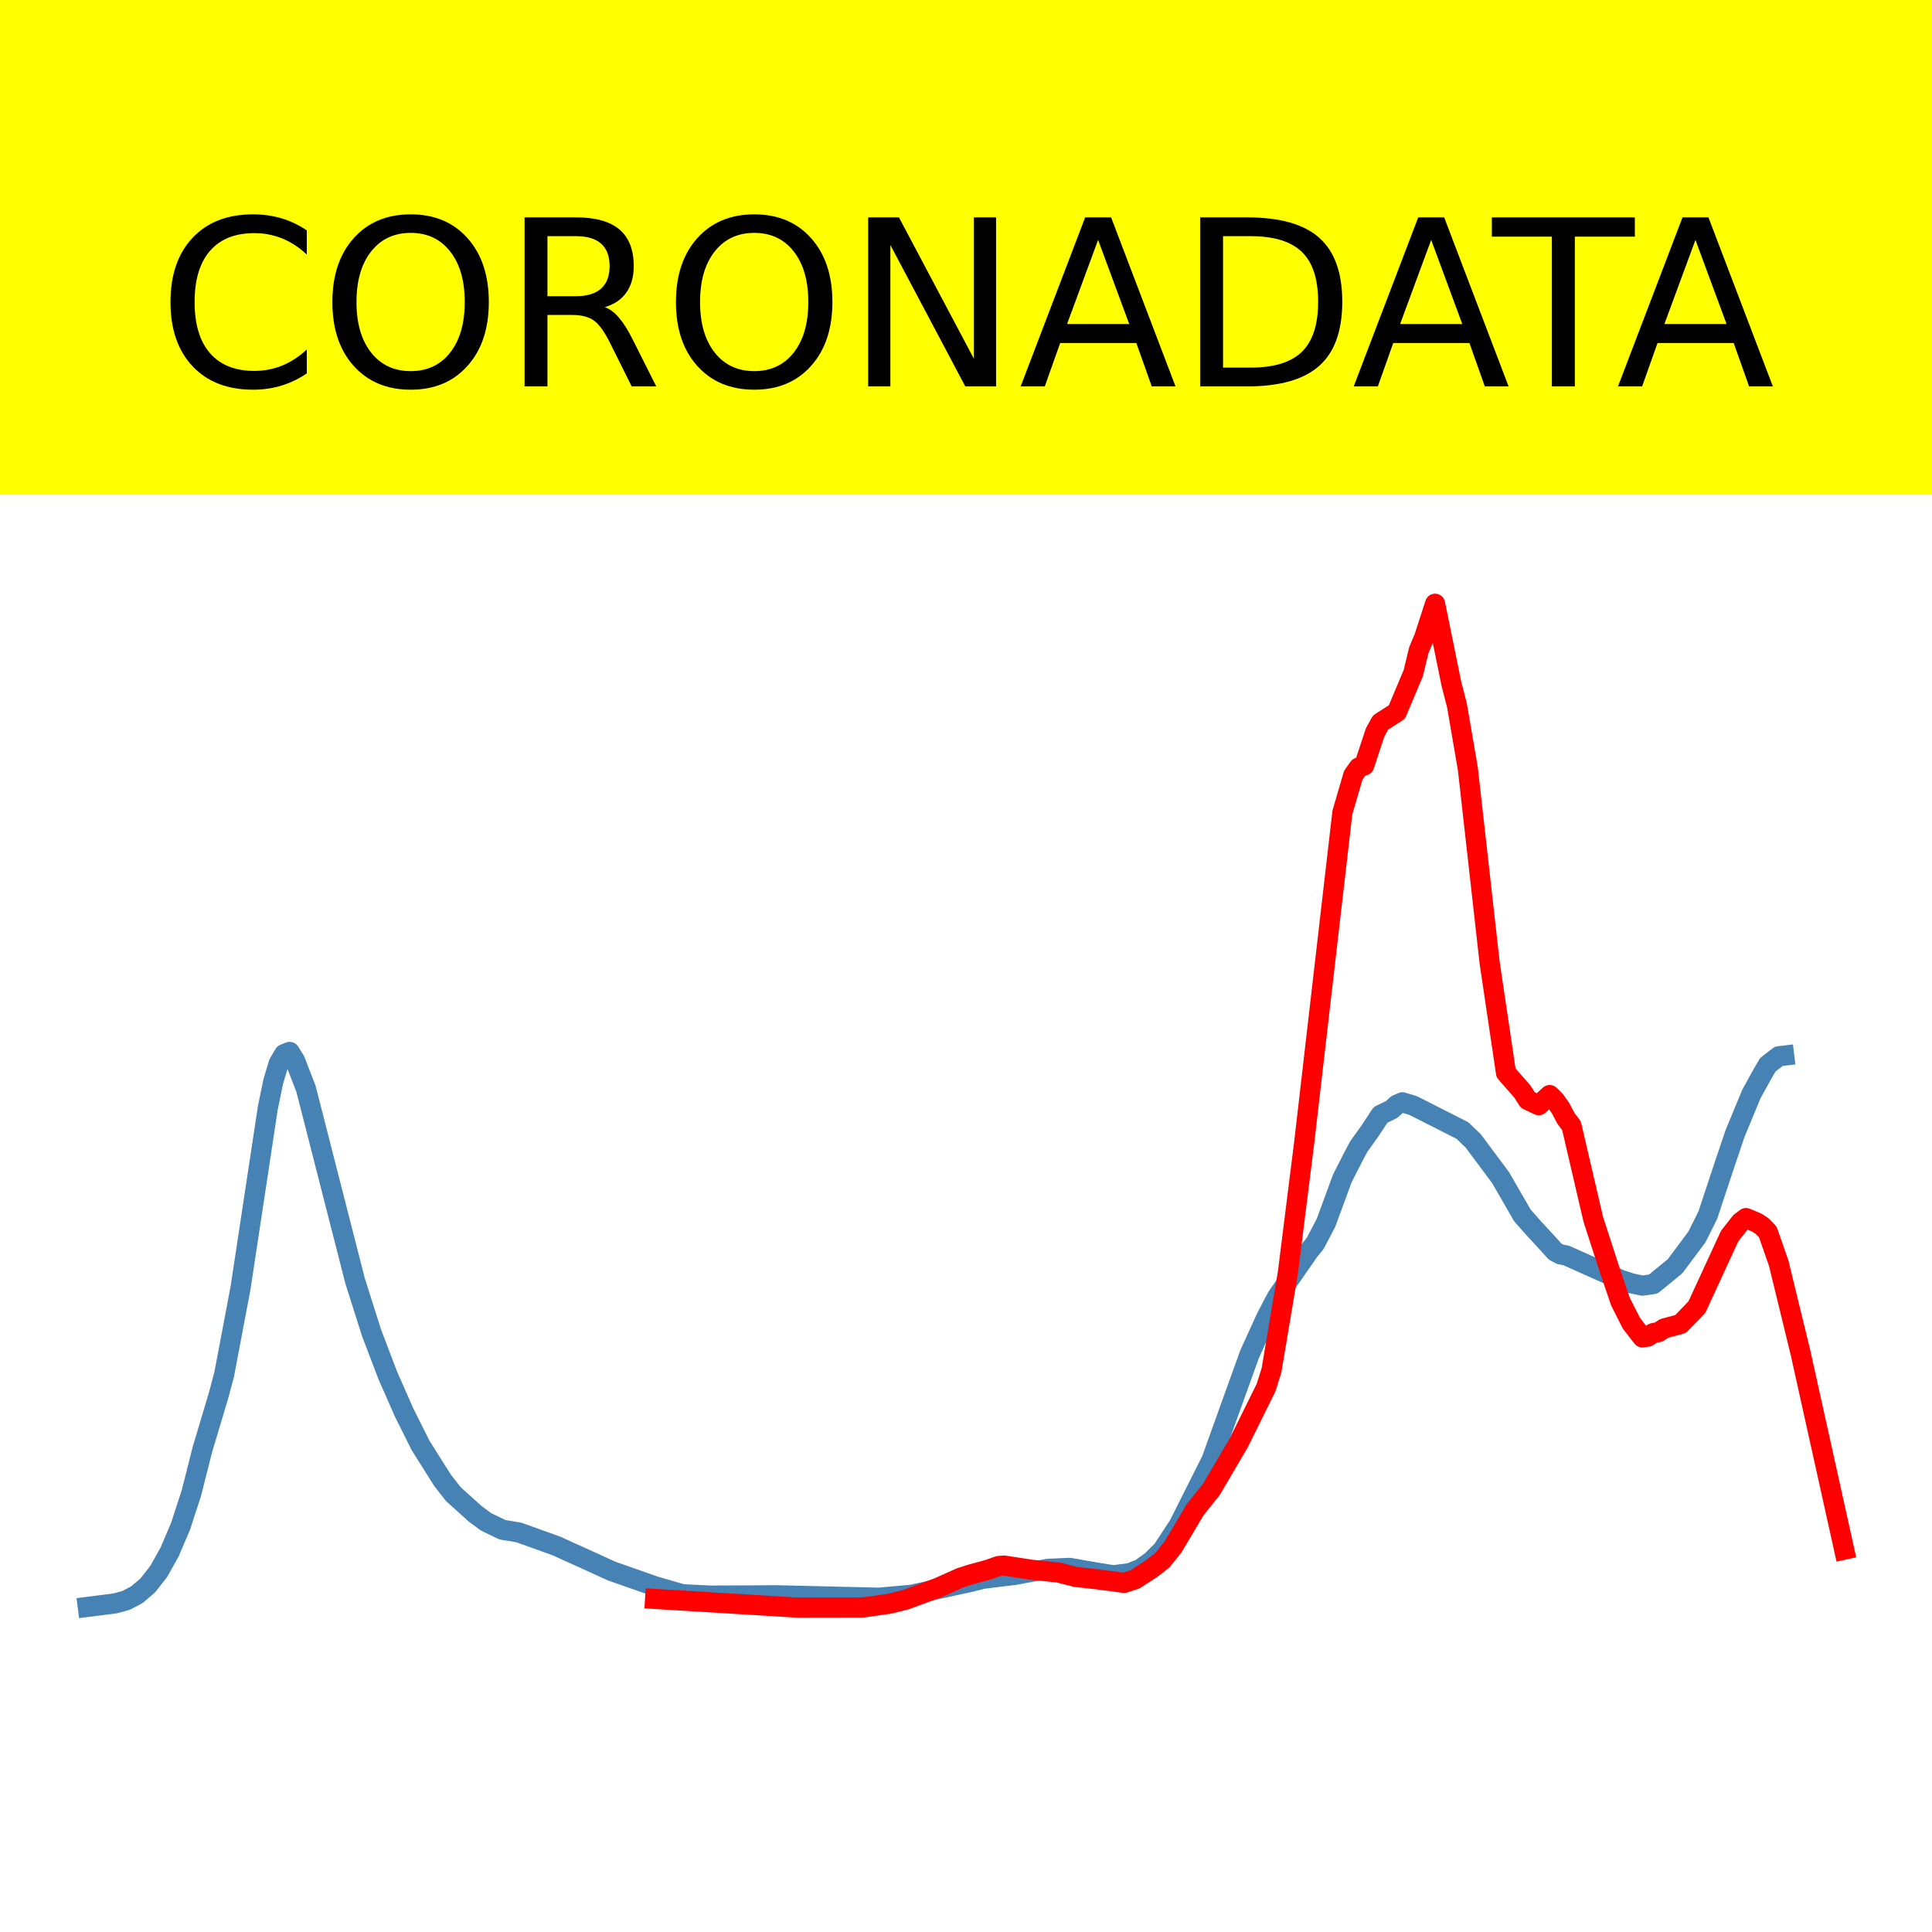
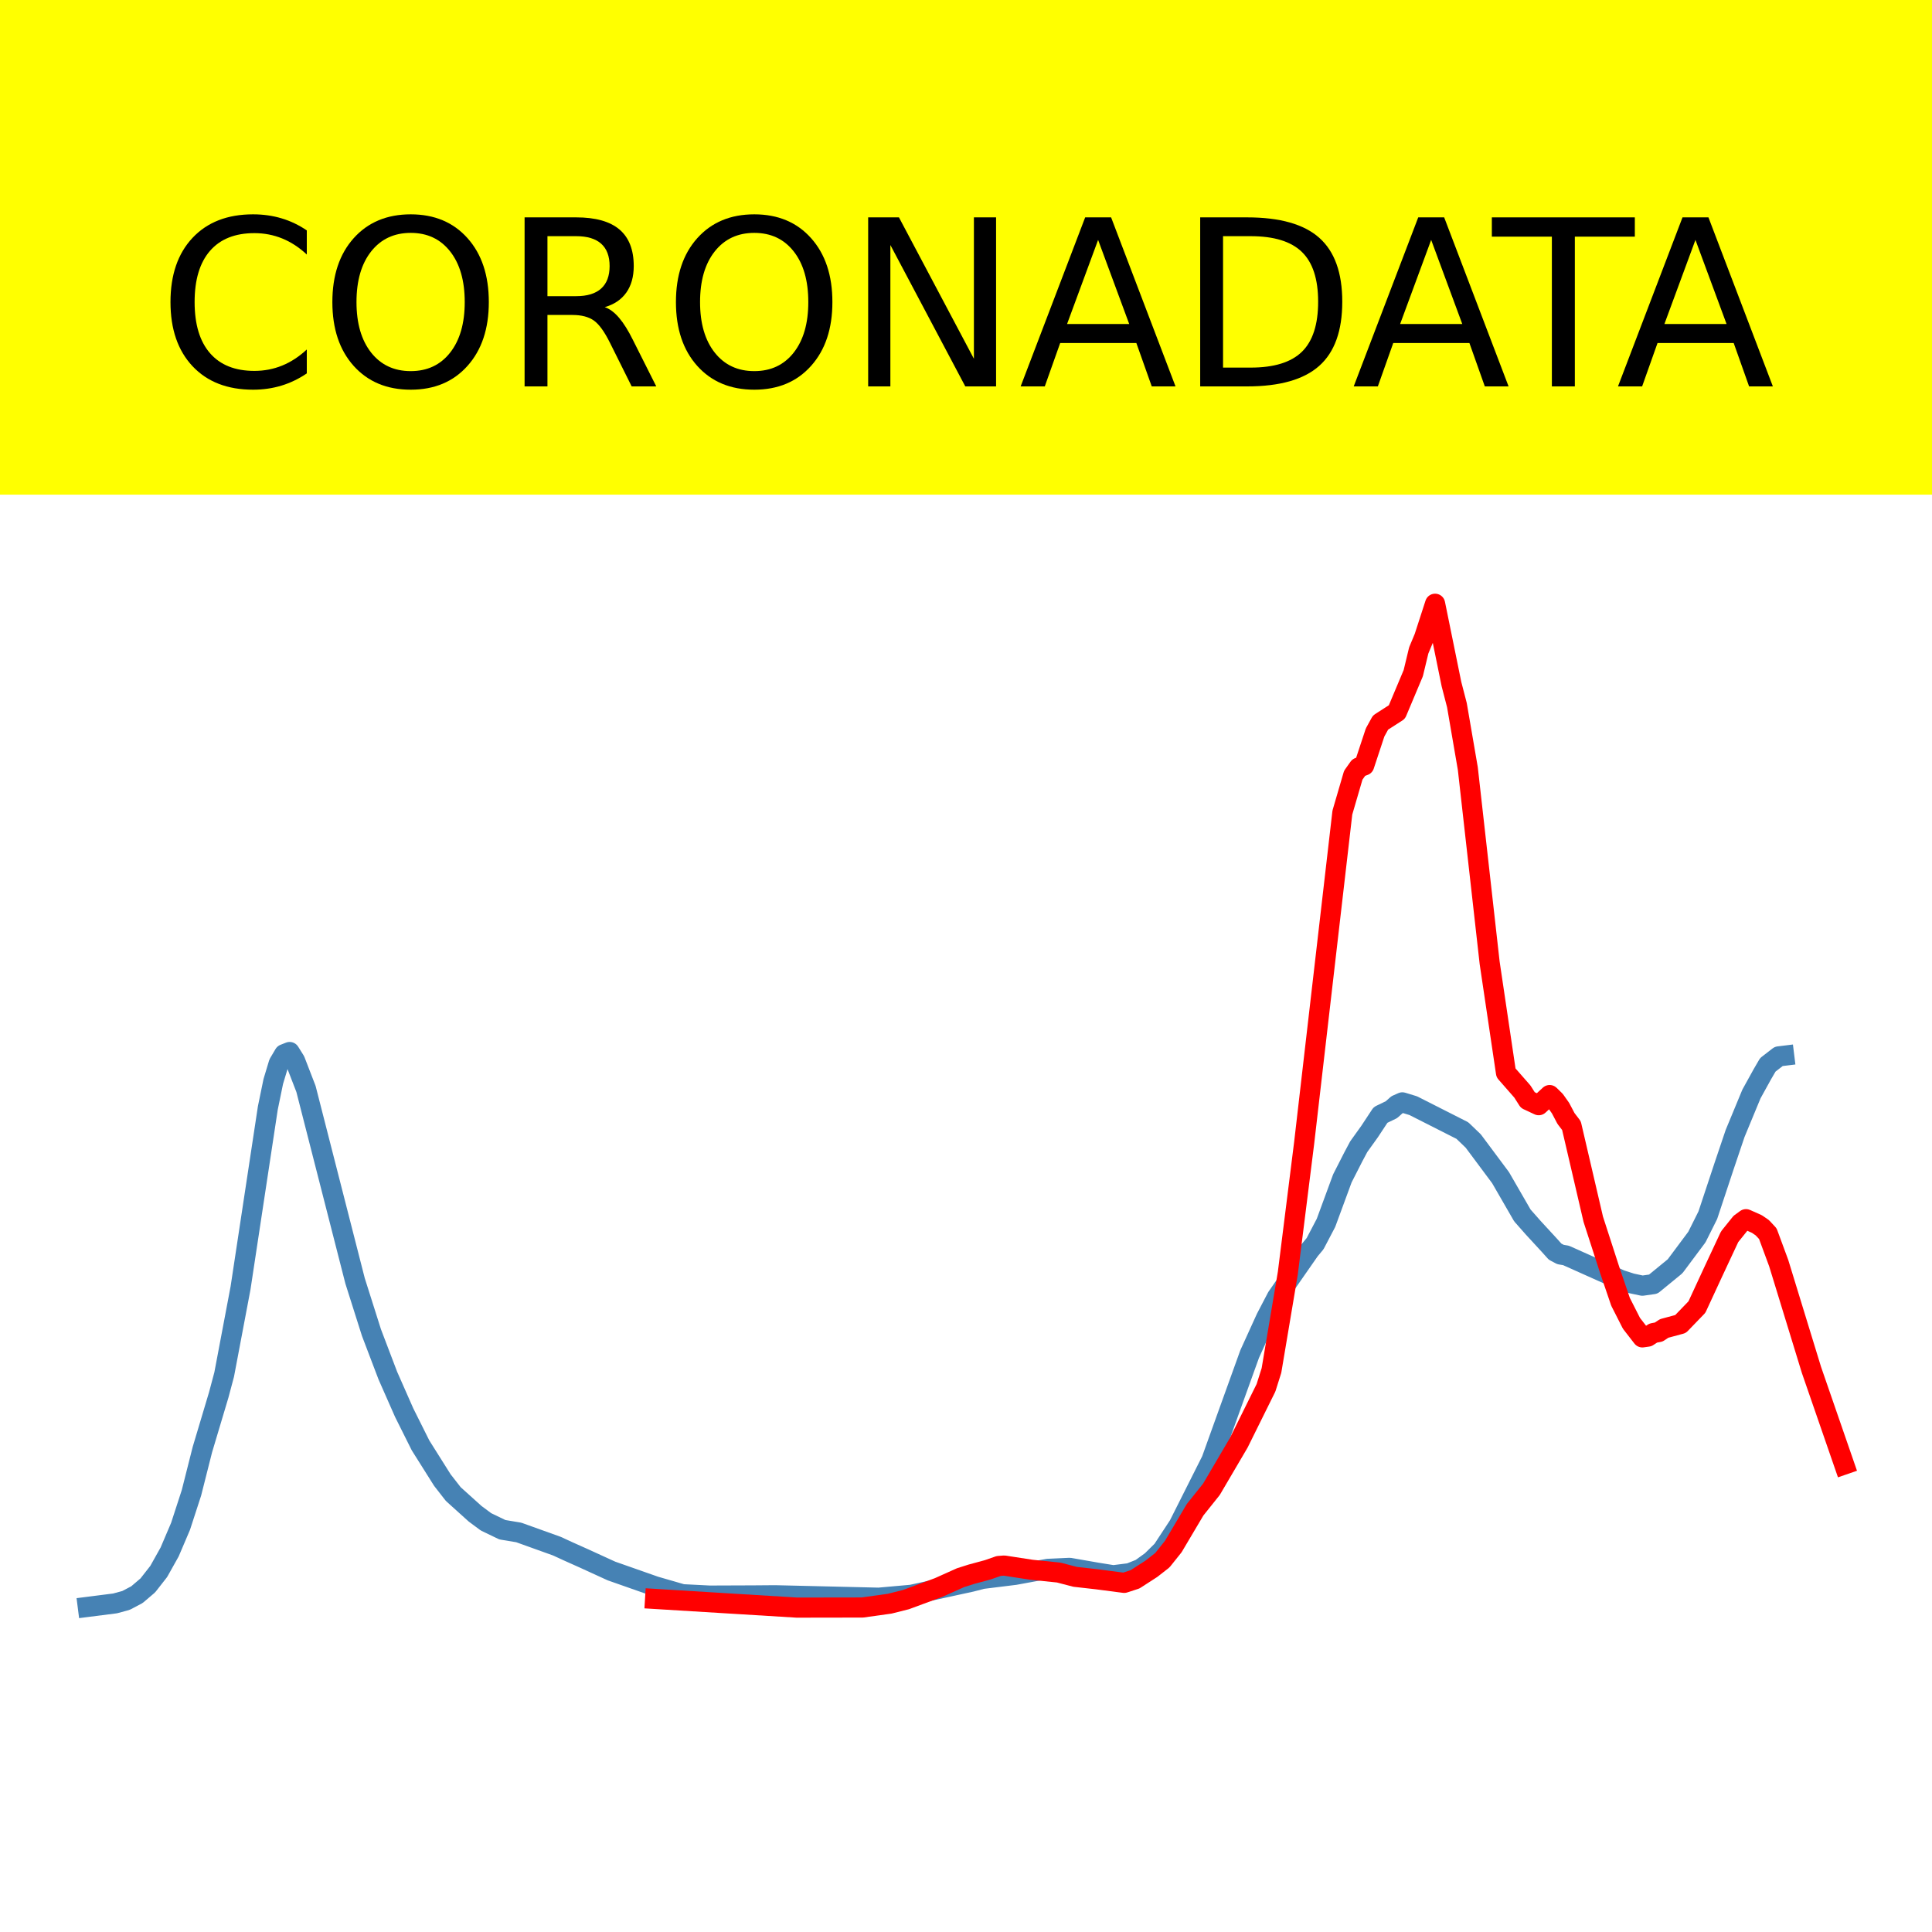
<svg xmlns="http://www.w3.org/2000/svg" xmlns:xlink="http://www.w3.org/1999/xlink" height="144pt" version="1.1" viewBox="0 0 144 144" width="144pt">
  <defs>
    <style type="text/css">*{stroke-linecap:butt;stroke-linejoin:round;}</style>
  </defs>
  <g id="figure_1">
    <g id="patch_1">
      <path d="M 0 144  L 144 144  L 144 0  L 0 0  z " style="fill:#ffffff;" />
    </g>
    <g id="axes_1">
      <g id="patch_2">
        <path d="M 0 144  L 144 144  L 144 0  L 0 0  z " style="fill:#ffffff;" />
      </g>
      <g id="line2d_1">
-         <path clip-path="url(#pd81e800cfd)" d="M 6.545 119.767  L 8.578 119.508  L 9.391 119.287  L 10.204 118.859  L 11.018 118.165  L 11.831 117.125  L 12.644 115.672  L 13.457 113.765  L 14.27 111.265  L 15.083 108.048  L 16.303 103.966  L 16.709 102.444  L 17.929 95.992  L 19.962 82.578  L 20.368 80.604  L 20.775 79.252  L 21.181 78.566  L 21.588 78.404  L 21.994 79.054  L 22.807 81.158  L 26.466 95.47  L 27.686 99.319  L 28.906 102.524  L 30.125 105.289  L 31.345 107.731  L 32.971 110.314  L 33.784 111.358  L 35.411 112.825  L 36.224 113.429  L 37.443 114.016  L 38.663 114.219  L 41.509 115.241  L 42.322 115.616  L 43.542 116.163  L 45.574 117.093  L 48.827 118.236  L 50.859 118.823  L 52.892 118.926  L 56.145 118.914  L 57.771 118.9  L 65.495 119.083  L 67.934 118.866  L 72.407 117.891  L 73.22 117.681  L 75.659 117.38  L 76.879 117.155  L 78.098 116.933  L 79.724 116.859  L 81.757 117.214  L 82.977 117.41  L 84.196 117.256  L 85.01 116.931  L 85.823 116.344  L 86.636 115.541  L 87.855 113.685  L 90.295 108.832  L 91.514 105.439  L 93.141 100.922  L 94.36 98.242  L 95.173 96.683  L 97.613 93.18  L 98.019 92.69  L 98.832 91.14  L 100.052 87.824  L 100.865 86.229  L 101.272 85.463  L 102.085 84.328  L 102.898 83.096  L 103.711 82.702  L 104.117 82.339  L 104.524 82.157  L 105.337 82.405  L 108.996 84.26  L 109.809 85.041  L 111.842 87.769  L 113.468 90.587  L 114.281 91.507  L 115.501 92.833  L 115.907 93.286  L 116.314 93.5  L 116.72 93.568  L 120.786 95.388  L 121.599 95.651  L 122.412 95.825  L 123.225 95.708  L 124.851 94.377  L 126.478 92.195  L 127.291 90.568  L 128.51 86.889  L 129.324 84.477  L 130.543 81.532  L 131.356 80.06  L 131.763 79.361  L 132.576 78.73  L 132.982 78.681  L 132.982 78.681  " style="fill:none;stroke:#4682b4;stroke-linecap:square;stroke-width:1.5;" />
+         <path clip-path="url(#p38e42e334b)" d="M 6.545 119.767  L 8.578 119.508  L 9.391 119.287  L 10.204 118.859  L 11.018 118.165  L 11.831 117.126  L 12.644 115.673  L 13.457 113.766  L 14.27 111.266  L 15.083 108.05  L 16.303 103.969  L 16.709 102.447  L 17.929 95.996  L 19.962 82.584  L 20.368 80.61  L 20.775 79.258  L 21.181 78.572  L 21.588 78.411  L 21.994 79.061  L 22.807 81.165  L 26.466 95.474  L 27.686 99.322  L 28.906 102.527  L 30.125 105.291  L 31.345 107.733  L 32.971 110.316  L 33.784 111.359  L 35.411 112.826  L 36.224 113.43  L 37.443 114.017  L 38.663 114.22  L 41.509 115.242  L 42.322 115.617  L 43.542 116.163  L 45.574 117.093  L 48.827 118.236  L 50.859 118.823  L 52.892 118.926  L 56.145 118.914  L 57.771 118.901  L 65.495 119.083  L 67.934 118.866  L 72.407 117.892  L 73.22 117.682  L 75.659 117.38  L 76.879 117.155  L 78.098 116.934  L 79.724 116.859  L 81.757 117.214  L 82.977 117.41  L 84.196 117.256  L 85.01 116.932  L 85.823 116.344  L 86.636 115.542  L 87.855 113.686  L 90.295 108.834  L 91.514 105.442  L 93.141 100.925  L 94.36 98.245  L 95.173 96.687  L 97.613 93.184  L 98.019 92.695  L 98.832 91.144  L 100.052 87.829  L 100.865 86.234  L 101.272 85.468  L 102.085 84.334  L 102.898 83.101  L 103.711 82.708  L 104.117 82.345  L 104.524 82.163  L 105.337 82.411  L 108.996 84.265  L 109.809 85.046  L 111.842 87.774  L 113.468 90.591  L 114.281 91.512  L 115.501 92.837  L 115.907 93.29  L 116.314 93.505  L 116.72 93.572  L 120.786 95.392  L 121.599 95.655  L 122.412 95.828  L 123.225 95.712  L 124.851 94.381  L 126.478 92.2  L 127.291 90.573  L 128.51 86.894  L 129.324 84.483  L 130.543 81.538  L 131.356 80.066  L 131.763 79.367  L 132.576 78.737  L 132.982 78.687  L 132.982 78.687  " style="fill:none;stroke:#4682b4;stroke-linecap:square;stroke-width:1.5;" />
      </g>
      <g id="line2d_2">
-         <path clip-path="url(#pd81e800cfd)" d="M 48.827 119.175  L 59.397 119.822  L 64.276 119.814  L 66.308 119.531  L 67.528 119.224  L 69.967 118.321  L 71.593 117.591  L 72.407 117.333  L 73.626 117.003  L 74.439 116.719  L 74.846 116.688  L 76.879 117.001  L 78.911 117.209  L 80.131 117.528  L 81.757 117.712  L 83.79 117.977  L 84.603 117.712  L 85.823 116.924  L 86.636 116.289  L 87.449 115.272  L 89.075 112.529  L 90.295 111.001  L 92.327 107.542  L 94.36 103.438  L 94.767 102.15  L 95.986 94.899  L 97.206 85.17  L 100.052 60.563  L 100.865 57.779  L 101.272 57.206  L 101.678 57.054  L 102.491 54.594  L 102.898 53.854  L 104.117 53.071  L 105.337 50.172  L 105.744 48.48  L 106.15 47.507  L 106.963 45  L 108.183 50.987  L 108.589 52.553  L 109.403 57.288  L 111.029 71.756  L 112.248 79.963  L 113.468 81.355  L 113.875 81.994  L 114.688 82.374  L 115.501 81.62  L 115.907 82.018  L 116.314 82.594  L 116.72 83.365  L 117.127 83.897  L 117.94 87.385  L 118.753 90.878  L 119.973 94.646  L 120.786 97.032  L 121.599 98.632  L 122.412 99.681  L 122.819 99.624  L 123.225 99.359  L 123.632 99.283  L 124.038 99.014  L 125.258 98.685  L 126.478 97.422  L 127.697 94.779  L 128.917 92.131  L 129.73 91.095  L 130.137 90.788  L 130.95 91.131  L 131.356 91.399  L 131.763 91.826  L 132.576 94.159  L 134.202 100.833  L 137.455 115.502  L 137.455 115.502  " style="fill:none;stroke:#ff0000;stroke-linecap:square;stroke-width:1.5;" />
+         <path clip-path="url(#p38e42e334b)" d="M 48.827 119.175  L 59.397 119.822  L 64.276 119.814  L 66.308 119.531  L 67.528 119.224  L 69.967 118.321  L 71.593 117.591  L 72.407 117.333  L 73.626 117.003  L 74.439 116.719  L 74.846 116.688  L 76.879 117.001  L 78.911 117.209  L 80.131 117.528  L 81.757 117.712  L 83.79 117.977  L 84.603 117.712  L 85.823 116.924  L 86.636 116.289  L 87.449 115.272  L 89.075 112.529  L 90.295 111.001  L 92.327 107.542  L 94.36 103.438  L 94.767 102.15  L 95.986 94.899  L 97.206 85.17  L 100.052 60.563  L 100.865 57.779  L 101.272 57.206  L 101.678 57.054  L 102.491 54.594  L 102.898 53.854  L 104.117 53.071  L 105.337 50.172  L 105.744 48.48  L 106.15 47.507  L 106.963 45  L 108.183 50.987  L 108.589 52.553  L 109.403 57.288  L 111.029 71.756  L 112.248 79.963  L 113.468 81.355  L 113.875 81.994  L 114.688 82.374  L 115.501 81.62  L 115.907 82.018  L 116.314 82.594  L 116.72 83.365  L 117.127 83.897  L 117.94 87.385  L 118.753 90.878  L 119.973 94.646  L 120.786 97.032  L 121.599 98.632  L 122.412 99.681  L 122.819 99.624  L 123.225 99.359  L 123.632 99.283  L 124.038 99.014  L 125.258 98.685  L 126.478 97.421  L 127.697 94.789  L 128.917 92.179  L 129.73 91.167  L 130.137 90.871  L 130.95 91.232  L 131.356 91.511  L 131.763 91.949  L 132.576 94.151  L 135.015 102.104  L 137.455 109.158  L 137.455 109.158  " style="fill:none;stroke:#ff0000;stroke-linecap:square;stroke-width:1.5;" />
      </g>
      <g id="patch_3">
-         <path d="M 0 144  L 0 -0  " style="fill:none;stroke:#ffffff;stroke-linecap:square;stroke-linejoin:miter;stroke-width:0.8;" />
+         <path d="M 0 144  L 0 0  " style="fill:none;stroke:#ffffff;stroke-linecap:square;stroke-linejoin:miter;stroke-width:0.8;" />
      </g>
      <g id="patch_4">
-         <path d="M 144 144  L 144 -0  " style="fill:none;stroke:#ffffff;stroke-linecap:square;stroke-linejoin:miter;stroke-width:0.8;" />
+         <path d="M 144 144  L 144 0  " style="fill:none;stroke:#ffffff;stroke-linecap:square;stroke-linejoin:miter;stroke-width:0.8;" />
      </g>
      <g id="patch_5">
        <path d="M 0 144  L 144 144  " style="fill:none;stroke:#ffffff;stroke-linecap:square;stroke-linejoin:miter;stroke-width:0.8;" />
      </g>
      <g id="patch_6">
        <path d="M 0 0  L 144 0  " style="fill:none;stroke:#ffffff;stroke-linecap:square;stroke-linejoin:miter;stroke-width:0.8;" />
      </g>
    </g>
    <g id="text_1">
      <g id="patch_7">
        <path d="M -52.658 36.368  L 196.658 36.368  L 196.658 -7.654  L -52.658 -7.654  z " style="fill:#ffff00;stroke:#ffff00;stroke-linejoin:miter;" />
      </g>
      <g transform="translate(72 9.45018)scale(0.1728 -0.1728)" />
      <g transform="translate(-48.68325 28.8)scale(0.1728 -0.1728)">
        <defs>
          <path id="DejaVuSans-32" />
          <path d="M 64.406 67.281  L 64.406 56.891  Q 59.422 61.531 53.781 63.812  Q 48.141 66.109 41.797 66.109  Q 29.297 66.109 22.656 58.469  Q 16.016 50.828 16.016 36.375  Q 16.016 21.969 22.656 14.328  Q 29.297 6.688 41.797 6.688  Q 48.141 6.688 53.781 8.984  Q 59.422 11.281 64.406 15.922  L 64.406 5.609  Q 59.234 2.094 53.438 0.328  Q 47.656 -1.422 41.219 -1.422  Q 24.656 -1.422 15.125 8.703  Q 5.609 18.844 5.609 36.375  Q 5.609 53.953 15.125 64.078  Q 24.656 74.219 41.219 74.219  Q 47.75 74.219 53.531 72.484  Q 59.328 70.75 64.406 67.281  z " id="DejaVuSans-67" />
          <path d="M 39.406 66.219  Q 28.656 66.219 22.328 58.203  Q 16.016 50.203 16.016 36.375  Q 16.016 22.609 22.328 14.594  Q 28.656 6.594 39.406 6.594  Q 50.141 6.594 56.422 14.594  Q 62.703 22.609 62.703 36.375  Q 62.703 50.203 56.422 58.203  Q 50.141 66.219 39.406 66.219  z M 39.406 74.219  Q 54.734 74.219 63.906 63.938  Q 73.094 53.656 73.094 36.375  Q 73.094 19.141 63.906 8.859  Q 54.734 -1.422 39.406 -1.422  Q 24.031 -1.422 14.812 8.828  Q 5.609 19.094 5.609 36.375  Q 5.609 53.656 14.812 63.938  Q 24.031 74.219 39.406 74.219  z " id="DejaVuSans-79" />
          <path d="M 44.391 34.188  Q 47.562 33.109 50.562 29.594  Q 53.562 26.078 56.594 19.922  L 66.609 0  L 56 0  L 46.688 18.703  Q 43.062 26.031 39.672 28.422  Q 36.281 30.812 30.422 30.812  L 19.672 30.812  L 19.672 0  L 9.812 0  L 9.812 72.906  L 32.078 72.906  Q 44.578 72.906 50.734 67.672  Q 56.891 62.453 56.891 51.906  Q 56.891 45.016 53.688 40.469  Q 50.484 35.938 44.391 34.188  z M 19.672 64.797  L 19.672 38.922  L 32.078 38.922  Q 39.203 38.922 42.844 42.219  Q 46.484 45.516 46.484 51.906  Q 46.484 58.297 42.844 61.547  Q 39.203 64.797 32.078 64.797  z " id="DejaVuSans-82" />
          <path d="M 9.812 72.906  L 23.094 72.906  L 55.422 11.922  L 55.422 72.906  L 64.984 72.906  L 64.984 0  L 51.703 0  L 19.391 60.984  L 19.391 0  L 9.812 0  z " id="DejaVuSans-78" />
          <path d="M 34.188 63.188  L 20.797 26.906  L 47.609 26.906  z M 28.609 72.906  L 39.797 72.906  L 67.578 0  L 57.328 0  L 50.688 18.703  L 17.828 18.703  L 11.188 0  L 0.781 0  z " id="DejaVuSans-65" />
          <path d="M 19.672 64.797  L 19.672 8.109  L 31.594 8.109  Q 46.688 8.109 53.688 14.938  Q 60.688 21.781 60.688 36.531  Q 60.688 51.172 53.688 57.984  Q 46.688 64.797 31.594 64.797  z M 9.812 72.906  L 30.078 72.906  Q 51.266 72.906 61.172 64.094  Q 71.094 55.281 71.094 36.531  Q 71.094 17.672 61.125 8.828  Q 51.172 0 30.078 0  L 9.812 0  z " id="DejaVuSans-68" />
          <path d="M -0.297 72.906  L 61.375 72.906  L 61.375 64.594  L 35.5 64.594  L 35.5 0  L 25.594 0  L 25.594 64.594  L -0.297 64.594  z " id="DejaVuSans-84" />
        </defs>
        <use xlink:href="#DejaVuSans-32" />
        <use x="31.787" xlink:href="#DejaVuSans-32" />
        <use x="63.574" xlink:href="#DejaVuSans-32" />
        <use x="95.361" xlink:href="#DejaVuSans-32" />
        <use x="127.148" xlink:href="#DejaVuSans-32" />
        <use x="158.936" xlink:href="#DejaVuSans-32" />
        <use x="190.723" xlink:href="#DejaVuSans-32" />
        <use x="222.51" xlink:href="#DejaVuSans-32" />
        <use x="254.297" xlink:href="#DejaVuSans-32" />
        <use x="286.084" xlink:href="#DejaVuSans-32" />
        <use x="317.871" xlink:href="#DejaVuSans-32" />
        <use x="349.658" xlink:href="#DejaVuSans-67" />
        <use x="419.482" xlink:href="#DejaVuSans-79" />
        <use x="498.193" xlink:href="#DejaVuSans-82" />
        <use x="567.676" xlink:href="#DejaVuSans-79" />
        <use x="646.387" xlink:href="#DejaVuSans-78" />
        <use x="721.191" xlink:href="#DejaVuSans-65" />
        <use x="789.6" xlink:href="#DejaVuSans-68" />
        <use x="864.852" xlink:href="#DejaVuSans-65" />
        <use x="925.51" xlink:href="#DejaVuSans-84" />
        <use x="978.844" xlink:href="#DejaVuSans-65" />
        <use x="1047.252" xlink:href="#DejaVuSans-32" />
        <use x="1079.039" xlink:href="#DejaVuSans-32" />
        <use x="1110.826" xlink:href="#DejaVuSans-32" />
        <use x="1142.613" xlink:href="#DejaVuSans-32" />
        <use x="1174.4" xlink:href="#DejaVuSans-32" />
        <use x="1206.188" xlink:href="#DejaVuSans-32" />
        <use x="1237.975" xlink:href="#DejaVuSans-32" />
        <use x="1269.762" xlink:href="#DejaVuSans-32" />
        <use x="1301.549" xlink:href="#DejaVuSans-32" />
        <use x="1333.336" xlink:href="#DejaVuSans-32" />
        <use x="1365.123" xlink:href="#DejaVuSans-32" />
      </g>
    </g>
  </g>
  <defs>
-     <clipPath id="pd81e800cfd">
+     <clipPath id="p38e42e334b">
      <rect height="144" width="144" x="0" y="0" />
    </clipPath>
  </defs>
</svg>
